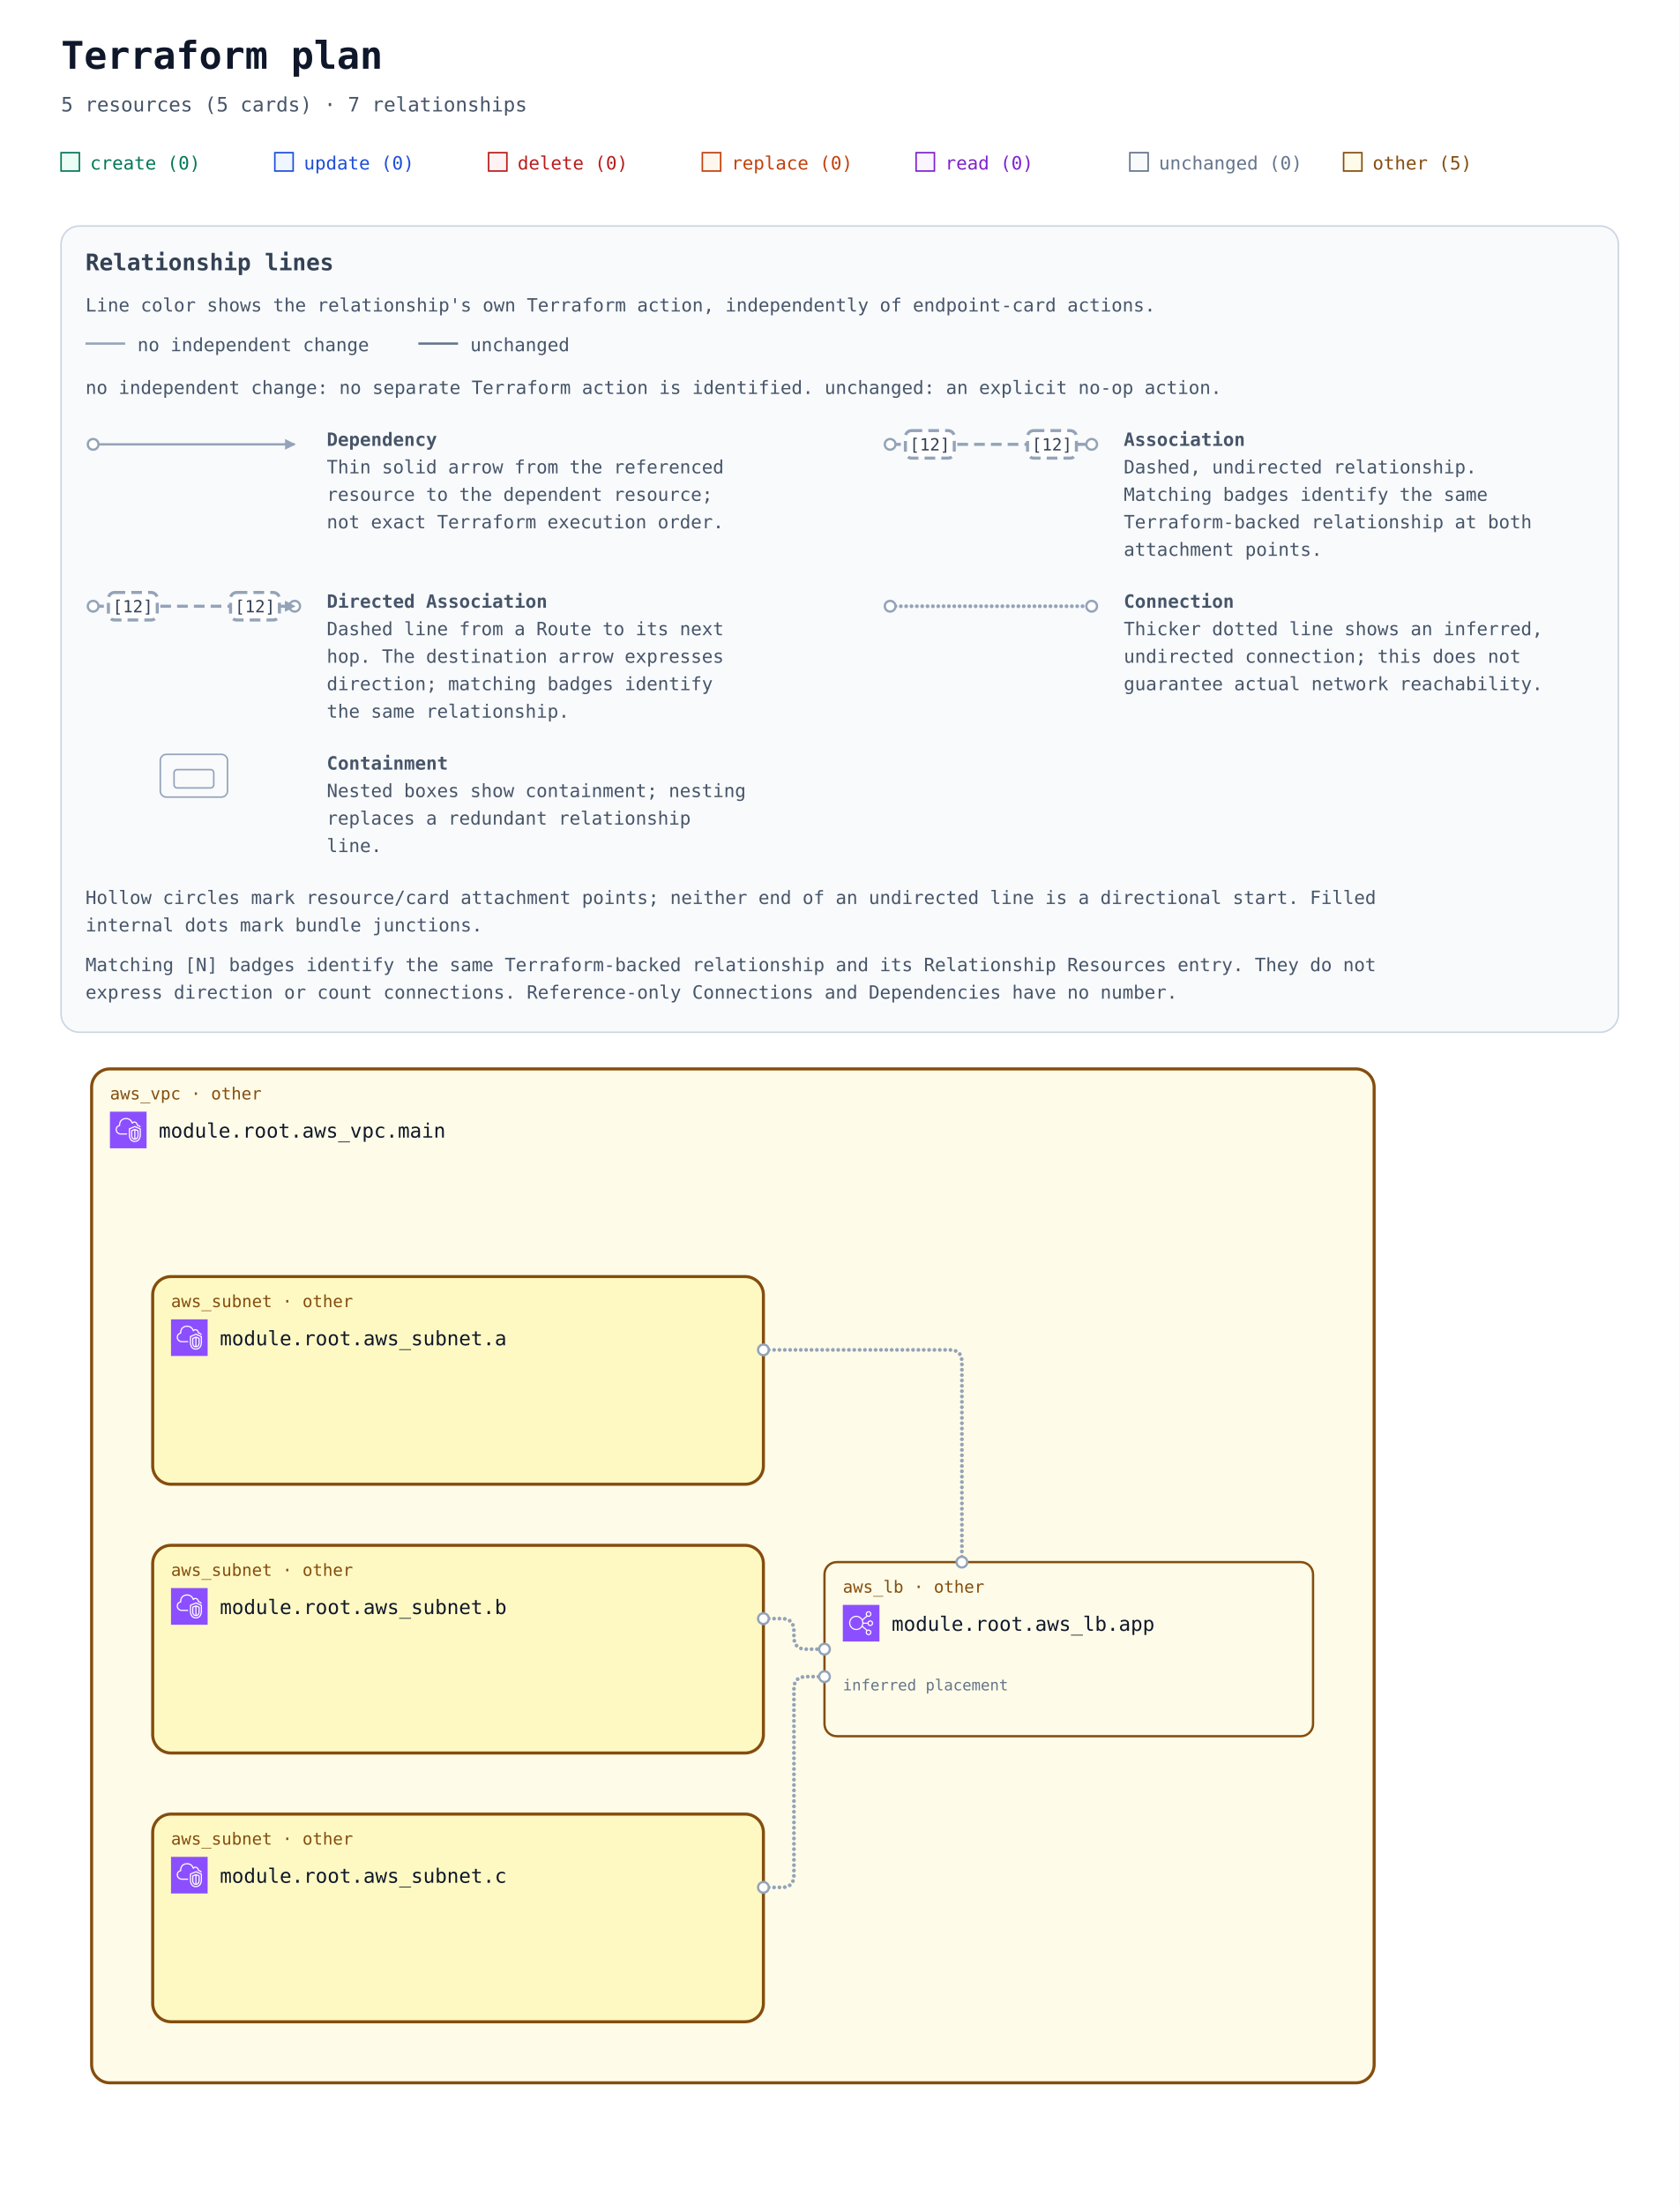
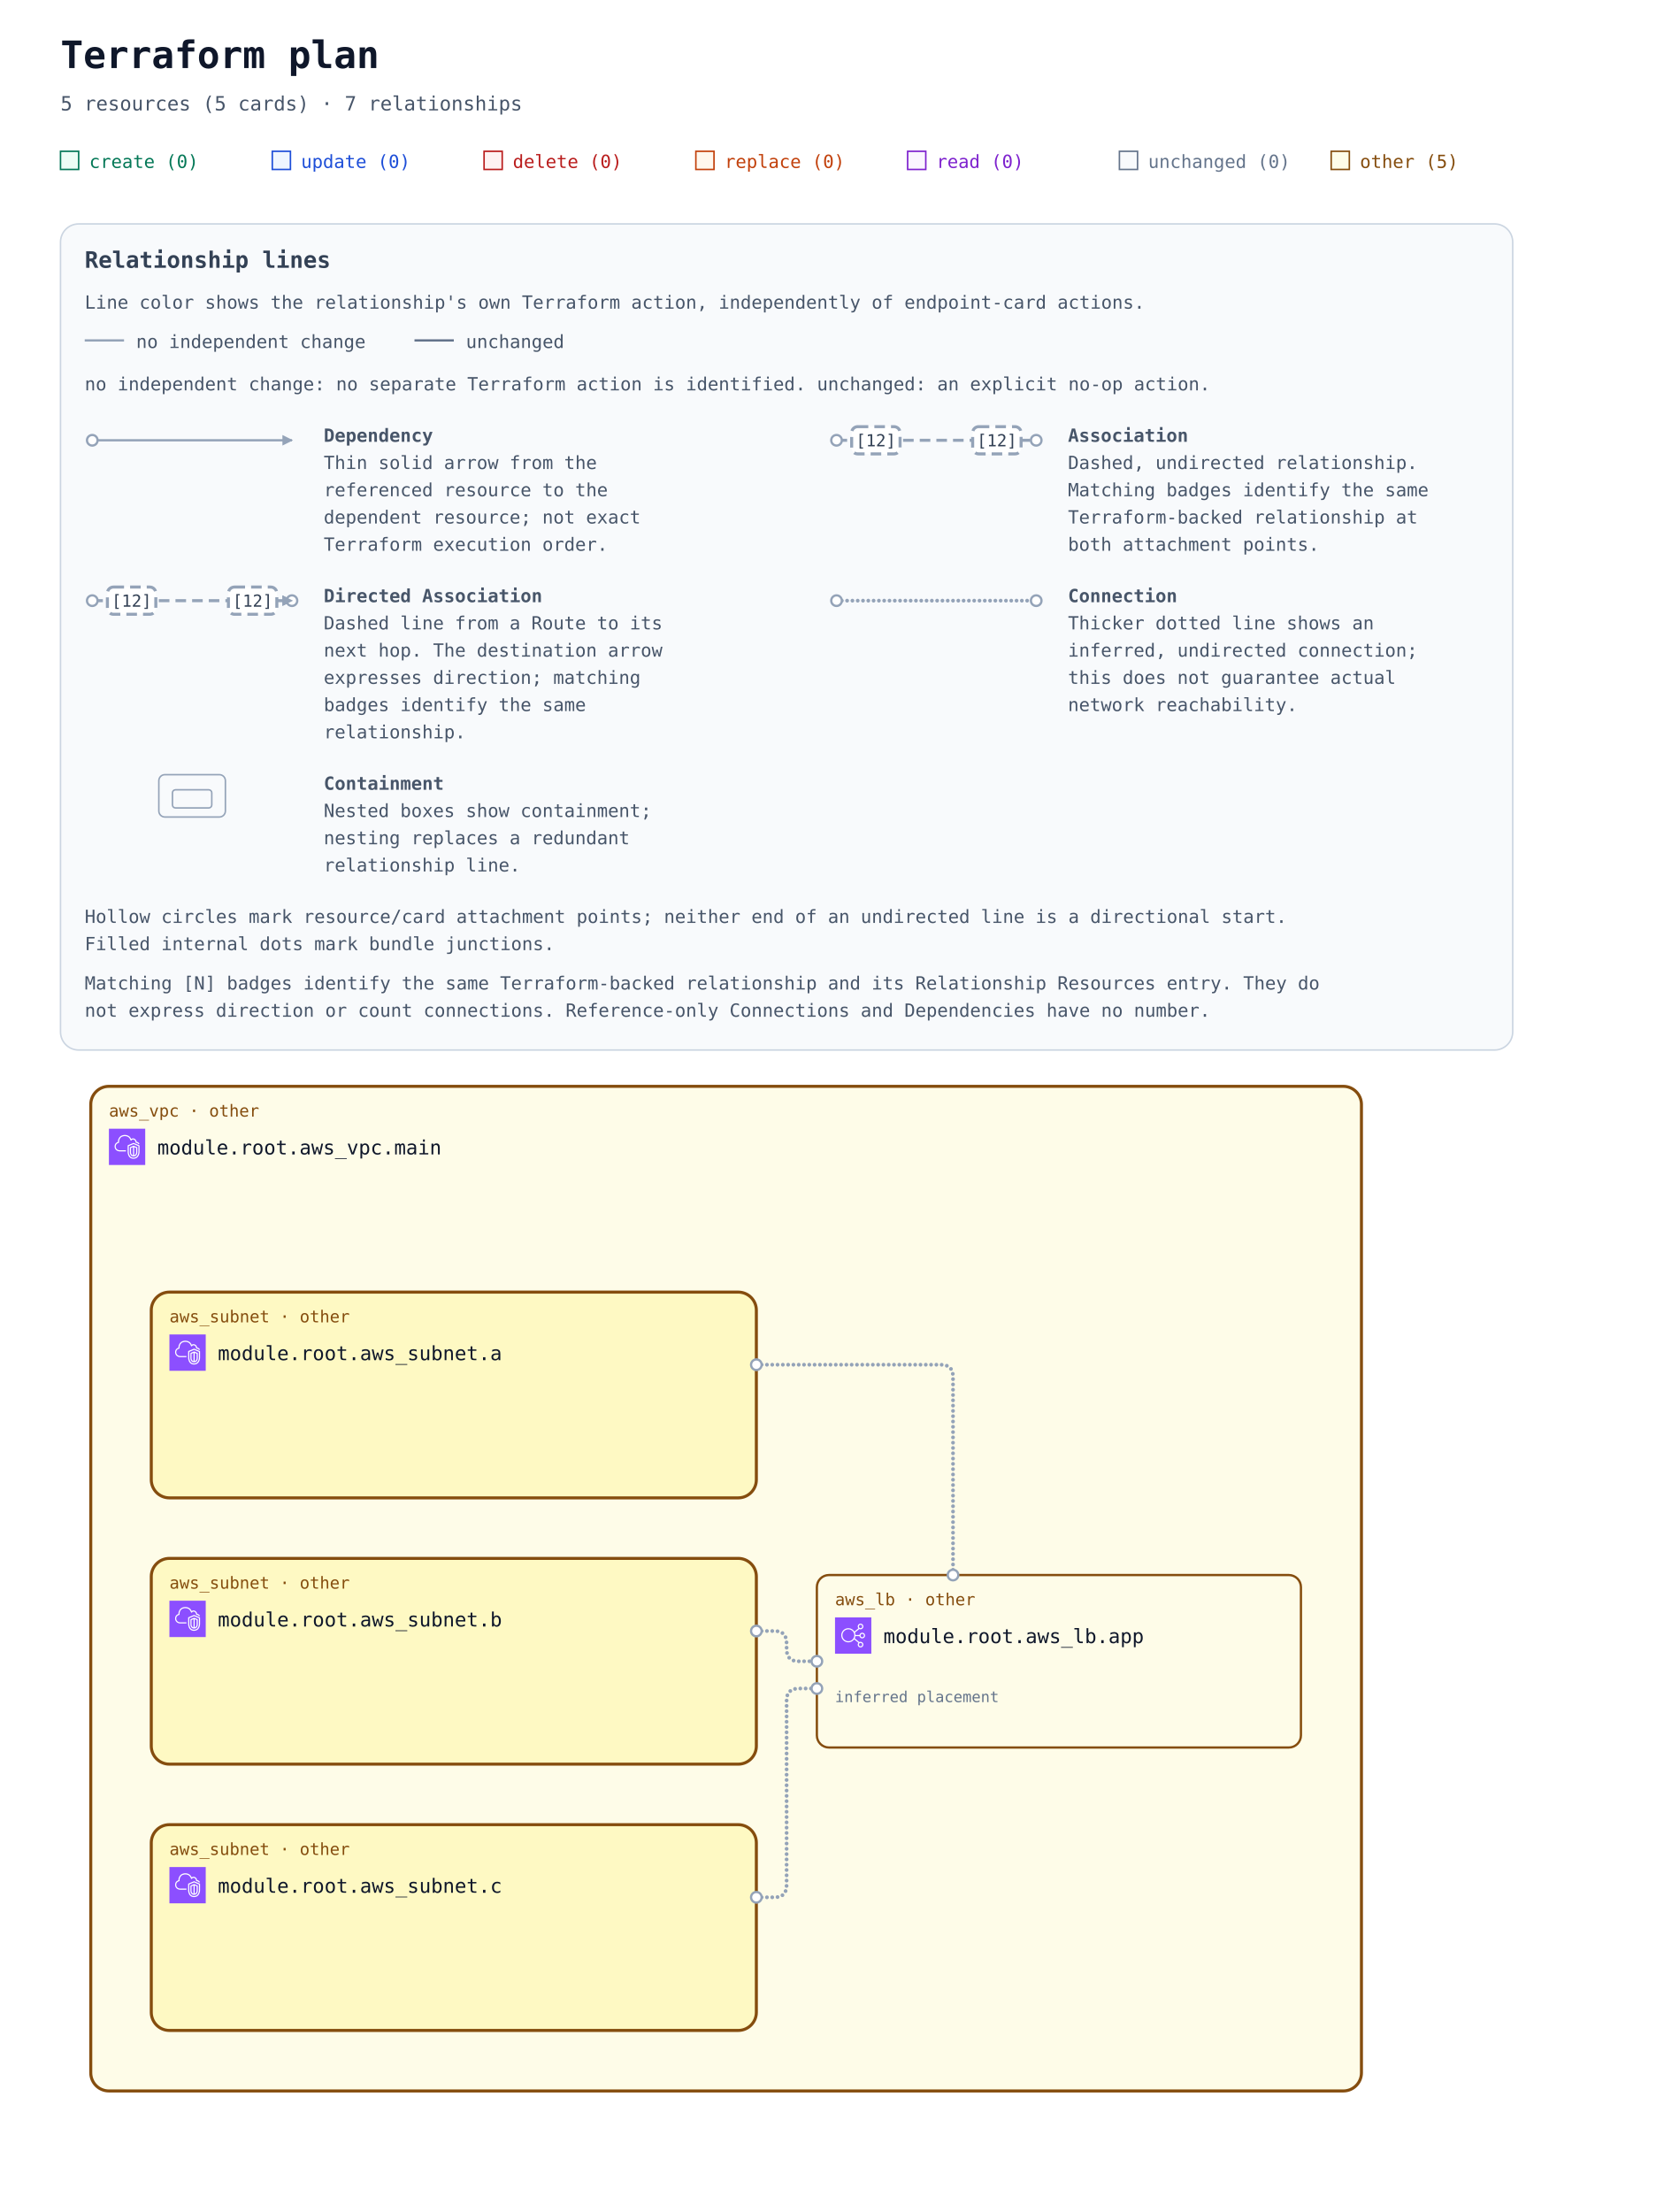
- <svg xmlns="http://www.w3.org/2000/svg" width="1100" height="1444" viewBox="0 0 1100 1444" role="img" aria-labelledby="title description">
+ <svg xmlns="http://www.w3.org/2000/svg" width="1100" height="1462" viewBox="0 0 1100 1462" role="img" aria-labelledby="title description">
  <defs>
    <marker id="arrow" viewBox="0 0 10 10" refX="9" refY="5" markerWidth="7" markerHeight="7" markerUnits="userSpaceOnUse" orient="auto-start-reverse">
      <path d="M 0 0 L 10 5 L 0 10 z" fill="#94a3b8" />
    </marker>
    <symbol id="planorama-icon-aws-elb" viewBox="0 0 64 64">
      <g>
        <g id="planorama-icon-aws-elb-local-49636f6e2d4172636869746563747572652f34382f417263685f456c61737469632d4c6f61642d42616c616e63696e675f3438" stroke="none" stroke-width="1" fill="none" fill-rule="evenodd">
          <g id="planorama-icon-aws-elb-local-49636f6e2d4172636869746563747572652d42472f34382f4e6574776f726b696e672d436f6e74656e742d44656c6976657279" fill="#8C4FFF">
            <rect id="planorama-icon-aws-elb-local-52656374616e676c65" x="0" y="0" width="64" height="64" />
          </g>
          <path d="M23.5,42 C17.71,42 13,37.29 13,31.5 C13,25.71 17.71,21 23.5,21 C29.29,21 34,25.71 34,31.5 C34,37.29 29.29,42 23.5,42 M48,48 C48,49.654 46.654,51 45,51 C43.346,51 42,49.654 42,48 C42,46.346 43.346,45 45,45 C46.654,45 48,46.346 48,48 M45,13 C46.654,13 48,14.346 48,16 C48,17.654 46.654,19 45,19 C43.346,19 42,17.654 42,16 C42,14.346 43.346,13 45,13 M48,29 C49.654,29 51,30.346 51,32 C51,33.654 49.654,35 48,35 C46.346,35 45,33.654 45,32 C45,30.346 46.346,29 48,29 M35.901,33 L43.102,33 C43.565,35.279 45.586,37 48,37 C50.757,37 53,34.757 53,32 C53,29.243 50.757,27 48,27 C45.586,27 43.565,28.721 43.102,31 L35.975,31 C35.916,29.541 35.614,28.146 35.096,26.856 L42.799,20.467 C43.466,20.797 44.206,21 45,21 C47.757,21 50,18.757 50,16 C50,13.243 47.757,11 45,11 C42.243,11 40,13.243 40,16 C40,17.224 40.459,18.331 41.191,19.201 L34.172,25.024 C31.977,21.42 28.021,19 23.5,19 C16.607,19 11,24.607 11,31.5 C11,38.393 16.607,44 23.5,44 C27.743,44 31.493,41.871 33.754,38.629 L41.191,44.799 C40.459,45.669 40,46.776 40,48 C40,50.757 42.243,53 45,53 C47.757,53 50,50.757 50,48 C50,45.243 47.757,43 45,43 C44.206,43 43.466,43.203 42.799,43.533 L34.77,36.873 C35.344,35.673 35.736,34.373 35.901,33" id="planorama-icon-aws-elb-local-456c61737469632d4c6f61642d42616c616e63696e675f49636f6e5f34385f5371756964" fill="#FFFFFF" />
        </g>
      </g>
    </symbol>
    <symbol id="planorama-icon-aws-vpc" viewBox="0 0 64 64">
      <g>
        <g id="planorama-icon-aws-vpc-local-49636f6e2d4172636869746563747572652f34382f417263685f416d617a6f6e2d5669727475616c2d507269766174652d436c6f75645f3438" stroke="none" stroke-width="1" fill="none" fill-rule="evenodd">
          <g id="planorama-icon-aws-vpc-local-49636f6e2d4172636869746563747572652d42472f34382f4e6574776f726b696e672d436f6e74656e742d44656c6976657279" fill="#8C4FFF">
            <rect id="planorama-icon-aws-vpc-local-52656374616e676c65" x="0" y="0" width="64" height="64" />
          </g>
          <path d="M48,33.977 L44.499,32.508 L44.499,46.878 C47.906,46.147 47.998,42.181 48,41.995 L48,33.977 Z M42.499,46.923 L42.499,32.508 L39,33.977 L39,42.004 C39.008,42.466 39.183,46.339 42.499,46.923 L42.499,46.923 Z M43.112,30.082 C43.358,29.977 43.638,29.978 43.886,30.081 L49.387,32.39 C49.759,32.546 50,32.909 50,33.312 L50,42.004 C49.978,44.431 48.562,49.004 43.37,49.004 C38.393,49.004 37.026,44.432 37,42.015 L37,33.312 C37,32.909 37.241,32.546 37.613,32.39 L43.112,30.082 Z M52,30.792 L43.492,27.092 L35,30.668 L35,41.025 C34.999,41.09 34.963,46.009 37.807,48.894 C39.187,50.294 41.059,51.004 43.37,51.004 C51.808,51.004 51.996,41.425 52,41.018 L52,30.792 Z M54,30.136 L54,41.025 C53.973,45.173 51.716,53.004 43.37,53.004 C40.498,53.004 38.145,52.09 36.373,50.288 C32.941,46.797 32.996,41.243 33,41.008 L33,30.004 C33,29.602 33.241,29.238 33.612,29.082 L43.111,25.082 C43.363,24.976 43.647,24.978 43.897,25.087 L53.398,29.219 C53.764,29.378 54,29.738 54,30.136 L54,30.136 Z M19,38.004 L30,38.004 L30,40.004 L19,40.004 C14.216,40.004 10.271,36.483 10.02,31.988 C10.002,31.813 10,31.599 10,31.385 C10,26.086 13.654,24.038 15.919,23.278 C15.902,23.063 15.891,22.843 15.891,22.626 C15.891,18.039 18.658,13.701 22.621,12.079 C27.58,10.049 33.235,10.937 36.695,14.285 C37.718,15.282 38.604,16.596 39.343,18.206 C40.299,17.422 41.392,17.004 42.523,17.004 C45.234,17.004 48.281,19.296 48.9,23.062 C51.069,23.344 52.936,24.639 53.896,26.582 L52.104,27.469 C51.34,25.925 49.806,25.004 48,25.004 C47.471,25.004 47.033,24.591 47.002,24.063 C46.807,20.762 44.275,19.004 42.523,19.004 C41.55,19.004 40.582,19.574 39.797,20.608 C39.575,20.899 39.215,21.048 38.852,20.993 C38.49,20.938 38.187,20.691 38.062,20.348 C37.327,18.346 36.398,16.789 35.302,15.72 C32.406,12.917 27.615,12.196 23.379,13.93 C19.775,15.405 17.891,19.421 17.891,22.626 C17.891,23.026 17.947,23.503 17.993,23.886 C18.053,24.386 17.73,24.853 17.24,24.975 C15.283,25.459 12,26.937 12,31.385 C12,31.535 11.998,31.685 12.013,31.836 C12.209,35.312 15.276,38.004 19,38.004 L19,38.004 Z" id="planorama-icon-aws-vpc-local-416d617a6f6e2d5669727475616c2d507269766174652d436c6f75645f49636f6e5f34385f5371756964" fill="#FFFFFF" />
        </g>
      </g>
    </symbol>
    <mask id="container-occlusion-0" maskUnits="userSpaceOnUse" maskContentUnits="userSpaceOnUse" x="0" y="0" width="1100" height="904" style="mask-type:luminance">
      <rect width="1100" height="904" fill="white" />
      <rect x="98" y="294" width="404" height="140" rx="14" fill="black" />
      <rect x="98" y="470" width="404" height="140" rx="14" fill="black" />
    </mask>
    <mask id="container-occlusion-1" maskUnits="userSpaceOnUse" maskContentUnits="userSpaceOnUse" x="0" y="0" width="1100" height="904" style="mask-type:luminance">
      <rect width="1100" height="904" fill="white" />
      <rect x="98" y="294" width="404" height="140" rx="14" fill="black" />
      <rect x="98" y="646" width="404" height="140" rx="14" fill="black" />
    </mask>
    <mask id="container-occlusion-2" maskUnits="userSpaceOnUse" maskContentUnits="userSpaceOnUse" x="0" y="0" width="1100" height="904" style="mask-type:luminance">
      <rect width="1100" height="904" fill="white" />
      <rect x="98" y="470" width="404" height="140" rx="14" fill="black" />
      <rect x="98" y="646" width="404" height="140" rx="14" fill="black" />
    </mask>
  </defs>
  <rect width="100%" height="100%" fill="#ffffff" />
  <g font-family="ui-monospace, SFMono-Regular, Consolas, monospace">
    <text x="40" y="45" font-size="25" font-weight="700" fill="#0f172a">Terraform plan</text>
    <text x="40" y="73" font-size="13" fill="#475569">5 resources (5 cards) · 7 relationships</text>
    <rect x="40" y="100" width="12" height="12" fill="#ecfdf5" stroke="#047857" />
    <text x="59" y="111" font-size="12" fill="#047857">create (0)</text>
    <rect x="180" y="100" width="12" height="12" fill="#eff6ff" stroke="#1d4ed8" />
    <text x="199" y="111" font-size="12" fill="#1d4ed8">update (0)</text>
    <rect x="320" y="100" width="12" height="12" fill="#fef2f2" stroke="#b91c1c" />
    <text x="339" y="111" font-size="12" fill="#b91c1c">delete (0)</text>
    <rect x="460" y="100" width="12" height="12" fill="#fff7ed" stroke="#c2410c" />
    <text x="479" y="111" font-size="12" fill="#c2410c">replace (0)</text>
    <rect x="600" y="100" width="12" height="12" fill="#faf5ff" stroke="#7e22ce" />
    <text x="619" y="111" font-size="12" fill="#7e22ce">read (0)</text>
    <rect x="740" y="100" width="12" height="12" fill="#f8fafc" stroke="#64748b" />
    <text x="759" y="111" font-size="12" fill="#64748b">unchanged (0)</text>
    <rect x="880" y="100" width="12" height="12" fill="#fefce8" stroke="#854d0e" />
    <text x="899" y="111" font-size="12" fill="#854d0e">other (5)</text>
    <g id="relationship-legend" font-size="12" fill="#475569" transform="translate(40 148)">
-       <rect width="1020" height="528" rx="12" fill="#f8fafc" stroke="#cbd5e1" />
+       <rect width="960" height="546" rx="12" fill="#f8fafc" stroke="#cbd5e1" />
      <text x="16" y="29" font-size="15" font-weight="700" fill="#334155">Relationship lines</text>
      <text x="16" y="56">Line color shows the relationship's own Terraform action, independently of endpoint-card actions.</text>
      <path data-legend-action="none" d="M 16 77 H 42" fill="none" stroke="#94a3b8" stroke-width="1.5" />
      <text x="50" y="82">no independent change</text>
      <path data-legend-action="unchanged" d="M 234 77 H 260" fill="none" stroke="#64748b" stroke-width="1.5" />
      <text x="268" y="82">unchanged</text>
      <text x="16" y="110">no independent change: no separate Terraform action is identified. unchanged: an explicit no-op action.</text>
      <g data-legend-entry="dependency" transform="translate(0 132)">
        <g data-legend-sample="dependency">
          <path data-legend-kind="dependency" data-directionality="directed" d="M 21 11 H 153" fill="none" stroke="#94a3b8" stroke-width="1.5" marker-end="url(#arrow)" />
          <circle data-legend-endpoint="source" cx="21" cy="11" r="3.5" fill="#ffffff" stroke="#94a3b8" stroke-width="1.5" />
        </g>
        <text x="174" y="12" font-weight="700">Dependency</text>
-         <text x="174" y="30">Thin solid arrow from the referenced</text>
-         <text x="174" y="48">resource to the dependent resource;</text>
-         <text x="174" y="66">not exact Terraform execution order.</text>
-       </g>
-       <g data-legend-entry="association" transform="translate(522 132)">
+         <text x="174" y="30">Thin solid arrow from the</text>
+         <text x="174" y="48">referenced resource to the</text>
+         <text x="174" y="66">dependent resource; not exact</text>
+         <text x="174" y="84">Terraform execution order.</text>
+       </g>
+       <g data-legend-entry="association" transform="translate(492 132)">
        <g data-legend-sample="association">
          <path data-legend-kind="association" data-directionality="undirected" d="M 21 11 H 153" fill="none" stroke="#94a3b8" stroke-width="2" stroke-dasharray="7 4" />
          <circle data-legend-endpoint="source" cx="21" cy="11" r="3.5" fill="#ffffff" stroke="#94a3b8" stroke-width="1.5" />
          <circle data-legend-endpoint="target" cx="153" cy="11" r="3.5" fill="#ffffff" stroke="#94a3b8" stroke-width="1.5" />
          <g data-legend-badge="source">
            <rect x="31" y="2" width="32" height="18" rx="4" fill="#ffffff" stroke="#94a3b8" stroke-width="2" stroke-dasharray="7 4" />
            <text x="47" y="15" text-anchor="middle" font-size="11" fill="#334155">[12]</text>
          </g>
          <g data-legend-badge="target">
            <rect x="111" y="2" width="32" height="18" rx="4" fill="#ffffff" stroke="#94a3b8" stroke-width="2" stroke-dasharray="7 4" />
            <text x="127" y="15" text-anchor="middle" font-size="11" fill="#334155">[12]</text>
          </g>
        </g>
        <text x="174" y="12" font-weight="700">Association</text>
        <text x="174" y="30">Dashed, undirected relationship.</text>
        <text x="174" y="48">Matching badges identify the same</text>
-         <text x="174" y="66">Terraform-backed relationship at both</text>
-         <text x="174" y="84">attachment points.</text>
+         <text x="174" y="66">Terraform-backed relationship at</text>
+         <text x="174" y="84">both attachment points.</text>
      </g>
      <g data-legend-entry="directed-association" transform="translate(0 238)">
        <g data-legend-sample="directed-association">
          <path data-legend-kind="directed-association" data-directionality="directed" d="M 21 11 H 153" fill="none" stroke="#94a3b8" stroke-width="2" stroke-dasharray="7 4" marker-end="url(#arrow)" />
          <circle data-legend-endpoint="source" cx="21" cy="11" r="3.5" fill="#ffffff" stroke="#94a3b8" stroke-width="1.5" />
          <circle data-legend-endpoint="target" cx="153" cy="11" r="3.5" fill="#ffffff" stroke="#94a3b8" stroke-width="1.5" />
          <path data-legend-arrow="true" d="M 146.7 7.5 L 153.7 11 L 146.7 14.5 Z" fill="#94a3b8" />
          <g data-legend-badge="source">
            <rect x="31" y="2" width="32" height="18" rx="4" fill="#ffffff" stroke="#94a3b8" stroke-width="2" stroke-dasharray="7 4" />
            <text x="47" y="15" text-anchor="middle" font-size="11" fill="#334155">[12]</text>
          </g>
          <g data-legend-badge="target">
            <rect x="111" y="2" width="32" height="18" rx="4" fill="#ffffff" stroke="#94a3b8" stroke-width="2" stroke-dasharray="7 4" />
            <text x="127" y="15" text-anchor="middle" font-size="11" fill="#334155">[12]</text>
          </g>
        </g>
        <text x="174" y="12" font-weight="700">Directed Association</text>
-         <text x="174" y="30">Dashed line from a Route to its next</text>
-         <text x="174" y="48">hop. The destination arrow expresses</text>
-         <text x="174" y="66">direction; matching badges identify</text>
-         <text x="174" y="84">the same relationship.</text>
-       </g>
-       <g data-legend-entry="connection" transform="translate(522 238)">
+         <text x="174" y="30">Dashed line from a Route to its</text>
+         <text x="174" y="48">next hop. The destination arrow</text>
+         <text x="174" y="66">expresses direction; matching</text>
+         <text x="174" y="84">badges identify the same</text>
+         <text x="174" y="102">relationship.</text>
+       </g>
+       <g data-legend-entry="connection" transform="translate(492 238)">
        <g data-legend-sample="connection">
          <path data-legend-kind="connection" data-directionality="undirected" d="M 21 11 H 153" fill="none" stroke="#94a3b8" stroke-width="2.5" stroke-dasharray="0 3.5" stroke-linecap="round" />
          <circle data-legend-endpoint="source" cx="21" cy="11" r="3.5" fill="#ffffff" stroke="#94a3b8" stroke-width="1.5" />
          <circle data-legend-endpoint="target" cx="153" cy="11" r="3.5" fill="#ffffff" stroke="#94a3b8" stroke-width="1.5" />
        </g>
        <text x="174" y="12" font-weight="700">Connection</text>
-         <text x="174" y="30">Thicker dotted line shows an inferred,</text>
-         <text x="174" y="48">undirected connection; this does not</text>
-         <text x="174" y="66">guarantee actual network reachability.</text>
-       </g>
-       <g data-legend-entry="containment" transform="translate(0 344)">
+         <text x="174" y="30">Thicker dotted line shows an</text>
+         <text x="174" y="48">inferred, undirected connection;</text>
+         <text x="174" y="66">this does not guarantee actual</text>
+         <text x="174" y="84">network reachability.</text>
+       </g>
+       <g data-legend-entry="containment" transform="translate(0 362)">
        <g data-legend-sample="containment">
          <g data-legend-kind="containment" fill="none" stroke="#94a3b8">
            <rect x="65" y="2" width="44" height="28" rx="4" />
            <rect x="74" y="12" width="26" height="12" rx="2" />
          </g>
        </g>
        <text x="174" y="12" font-weight="700">Containment</text>
-         <text x="174" y="30">Nested boxes show containment; nesting</text>
-         <text x="174" y="48">replaces a redundant relationship</text>
-         <text x="174" y="66">line.</text>
-       </g>
-       <text x="16" y="444">Hollow circles mark resource/card attachment points; neither end of an undirected line is a directional start. Filled</text>
-       <text x="16" y="462">internal dots mark bundle junctions.</text>
-       <text x="16" y="488">Matching [N] badges identify the same Terraform-backed relationship and its Relationship Resources entry. They do not</text>
-       <text x="16" y="506">express direction or count connections. Reference-only Connections and Dependencies have no number.</text>
+         <text x="174" y="30">Nested boxes show containment;</text>
+         <text x="174" y="48">nesting replaces a redundant</text>
+         <text x="174" y="66">relationship line.</text>
+       </g>
+       <text x="16" y="462">Hollow circles mark resource/card attachment points; neither end of an undirected line is a directional start.</text>
+       <text x="16" y="480">Filled internal dots mark bundle junctions.</text>
+       <text x="16" y="506">Matching [N] badges identify the same Terraform-backed relationship and its Relationship Resources entry. They do</text>
+       <text x="16" y="524">not express direction or count connections. Reference-only Connections and Dependencies have no number.</text>
    </g>
-     <g transform="translate(0 540)">
+     <g transform="translate(0 558)">
      <g data-architecture="true" transform="translate(0 0)">
        <g data-container="resource-6177735f7670632e6d61696e-current">
          <rect x="60" y="160" width="840" height="664" rx="12" fill="#fefce8" stroke="#854d0e" stroke-width="2" data-mode="managed" />
        </g>
        <g data-container="resource-6177735f7375626e65742e61-current">
          <rect x="100" y="296" width="400" height="136" rx="12" fill="#fef9c3" stroke="#854d0e" stroke-width="2" data-mode="managed" />
        </g>
        <g data-container="resource-6177735f7375626e65742e62-current">
          <rect x="100" y="472" width="400" height="136" rx="12" fill="#fef9c3" stroke="#854d0e" stroke-width="2" data-mode="managed" />
        </g>
        <g data-container="resource-6177735f7375626e65742e63-current">
          <rect x="100" y="648" width="400" height="136" rx="12" fill="#fef9c3" stroke="#854d0e" stroke-width="2" data-mode="managed" />
        </g>
        <path d="M 500 344 L 622 344 Q 630 344 630 352 L 630 483 " data-edge-kind="connection" data-directionality="undirected" data-source="resource-6177735f7375626e65742e61-current" data-target="resource-6177735f6c622e617070-current" fill="none" stroke="#94a3b8" stroke-width="2.5" stroke-dasharray="0 3.5" stroke-linecap="round" stroke-linejoin="round" mask="url(#container-occlusion-2)" />
        <path d="M 500 520 L 512 520 Q 520 520 520 528 L 520 532 Q 520 540 528 540 L 540 540 " data-edge-kind="connection" data-directionality="undirected" data-source="resource-6177735f7375626e65742e62-current" data-target="resource-6177735f6c622e617070-current" fill="none" stroke="#94a3b8" stroke-width="2.5" stroke-dasharray="0 3.5" stroke-linecap="round" stroke-linejoin="round" mask="url(#container-occlusion-1)" />
        <path d="M 500 696 L 512 696 Q 520 696 520 688 L 520 566 Q 520 558 528 558 L 540 558 " data-edge-kind="connection" data-directionality="undirected" data-source="resource-6177735f7375626e65742e63-current" data-target="resource-6177735f6c622e617070-current" fill="none" stroke="#94a3b8" stroke-width="2.5" stroke-dasharray="0 3.5" stroke-linecap="round" stroke-linejoin="round" mask="url(#container-occlusion-0)" />
        <g data-edge-kind="containment" data-source="resource-6177735f7670632e6d61696e-current" data-target="resource-6177735f7375626e65742e61-current" />
        <g data-edge-kind="containment" data-source="resource-6177735f7670632e6d61696e-current" data-target="resource-6177735f7375626e65742e62-current" />
        <g data-edge-kind="containment" data-source="resource-6177735f7670632e6d61696e-current" data-target="resource-6177735f7375626e65742e63-current" />
        <g data-edge-kind="containment" data-source="resource-6177735f7670632e6d61696e-current" data-target="resource-6177735f6c622e617070-current" />
        <g id="resource-6177735f6c622e617070-current" data-architecture-id="terraform:6177735f6c622e617070-current" data-qualified-address="module.root.aws_lb.app" data-terraform-address="aws_lb.app">
          <rect x="540" y="483" width="320" height="114" rx="8" fill="#fefce8" stroke="#854d0e" stroke-width="1.5" data-mode="managed" />
          <text x="552" y="503" font-size="11" fill="#854d0e">aws_lb · other</text>
          <use href="#planorama-icon-aws-elb" x="552" y="511" width="24" height="24" aria-hidden="true" />
          <text x="584" y="528" font-size="13" fill="#0f172a" xml:space="preserve">module.root.aws_lb.app</text>
          <text x="552" y="585" font-size="10" fill="#64748b" />
          <text x="552" y="567" font-size="10" fill="#64748b" data-placement="inferred">inferred placement</text>
        </g>
        <g id="resource-6177735f7375626e65742e61-current" data-architecture-id="terraform:6177735f7375626e65742e61-current" data-qualified-address="module.root.aws_subnet.a" data-terraform-address="aws_subnet.a">
          <text x="112" y="316" font-size="11" fill="#854d0e">aws_subnet · other</text>
          <use href="#planorama-icon-aws-vpc" x="112" y="324" width="24" height="24" aria-hidden="true" />
          <text x="144" y="341" font-size="13" fill="#0f172a" xml:space="preserve">module.root.aws_subnet.a</text>
          <text x="112" y="380" font-size="10" fill="#64748b" />
        </g>
        <g id="resource-6177735f7375626e65742e62-current" data-architecture-id="terraform:6177735f7375626e65742e62-current" data-qualified-address="module.root.aws_subnet.b" data-terraform-address="aws_subnet.b">
          <text x="112" y="492" font-size="11" fill="#854d0e">aws_subnet · other</text>
          <use href="#planorama-icon-aws-vpc" x="112" y="500" width="24" height="24" aria-hidden="true" />
          <text x="144" y="517" font-size="13" fill="#0f172a" xml:space="preserve">module.root.aws_subnet.b</text>
          <text x="112" y="556" font-size="10" fill="#64748b" />
        </g>
        <g id="resource-6177735f7375626e65742e63-current" data-architecture-id="terraform:6177735f7375626e65742e63-current" data-qualified-address="module.root.aws_subnet.c" data-terraform-address="aws_subnet.c">
          <text x="112" y="668" font-size="11" fill="#854d0e">aws_subnet · other</text>
          <use href="#planorama-icon-aws-vpc" x="112" y="676" width="24" height="24" aria-hidden="true" />
          <text x="144" y="693" font-size="13" fill="#0f172a" xml:space="preserve">module.root.aws_subnet.c</text>
          <text x="112" y="732" font-size="10" fill="#64748b" />
        </g>
        <g id="resource-6177735f7670632e6d61696e-current" data-architecture-id="terraform:6177735f7670632e6d61696e-current" data-qualified-address="module.root.aws_vpc.main" data-terraform-address="aws_vpc.main">
          <text x="72" y="180" font-size="11" fill="#854d0e">aws_vpc · other</text>
          <use href="#planorama-icon-aws-vpc" x="72" y="188" width="24" height="24" aria-hidden="true" />
          <text x="104" y="205" font-size="13" fill="#0f172a" xml:space="preserve">module.root.aws_vpc.main</text>
          <text x="72" y="244" font-size="10" fill="#64748b" />
        </g>
        <g data-endpoints="true" data-source="resource-6177735f7375626e65742e61-current" data-target="resource-6177735f6c622e617070-current" aria-hidden="true">
          <circle data-endpoint="source" cx="500" cy="344" r="3.5" fill="#ffffff" stroke="#94a3b8" stroke-width="1.5" />
          <circle data-endpoint="target" cx="630" cy="483" r="3.5" fill="#ffffff" stroke="#94a3b8" stroke-width="1.5" />
        </g>
        <g data-endpoints="true" data-source="resource-6177735f7375626e65742e62-current" data-target="resource-6177735f6c622e617070-current" aria-hidden="true">
          <circle data-endpoint="source" cx="500" cy="520" r="3.5" fill="#ffffff" stroke="#94a3b8" stroke-width="1.5" />
          <circle data-endpoint="target" cx="540" cy="540" r="3.5" fill="#ffffff" stroke="#94a3b8" stroke-width="1.5" />
        </g>
        <g data-endpoints="true" data-source="resource-6177735f7375626e65742e63-current" data-target="resource-6177735f6c622e617070-current" aria-hidden="true">
          <circle data-endpoint="source" cx="500" cy="696" r="3.5" fill="#ffffff" stroke="#94a3b8" stroke-width="1.5" />
          <circle data-endpoint="target" cx="540" cy="558" r="3.5" fill="#ffffff" stroke="#94a3b8" stroke-width="1.5" />
        </g>
      </g>
    </g>
  </g>
</svg>
